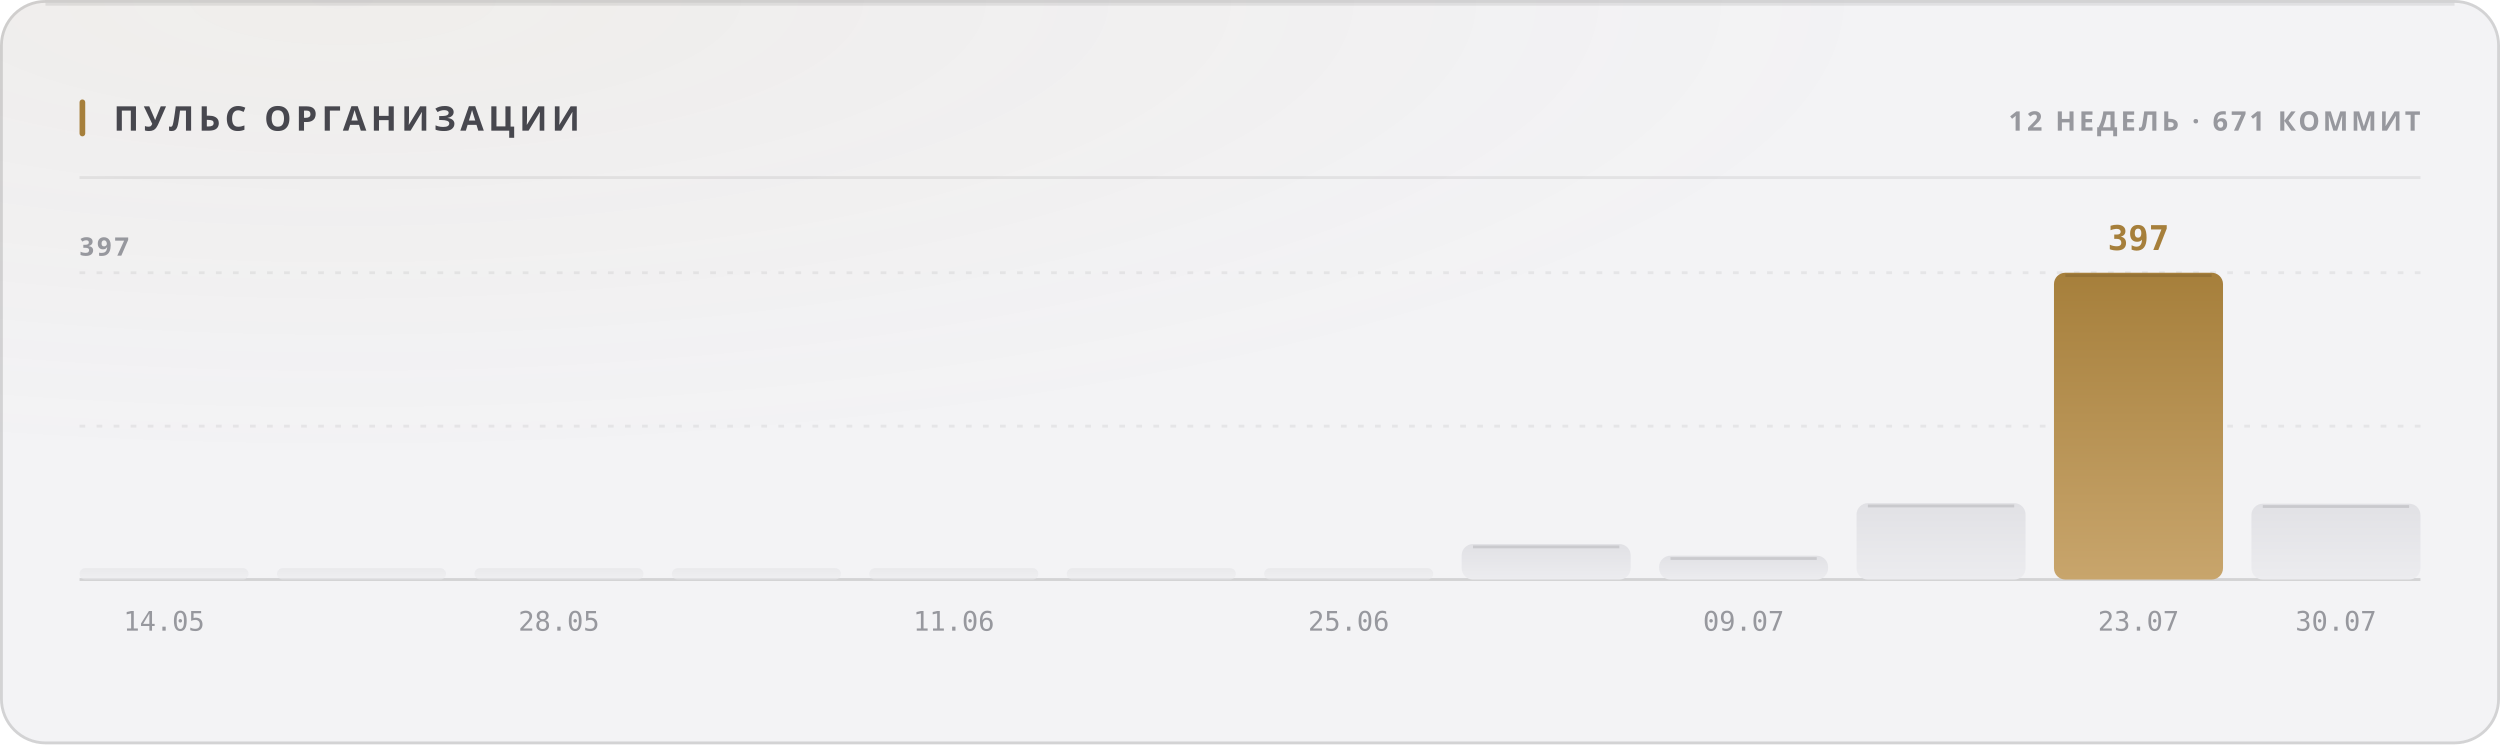
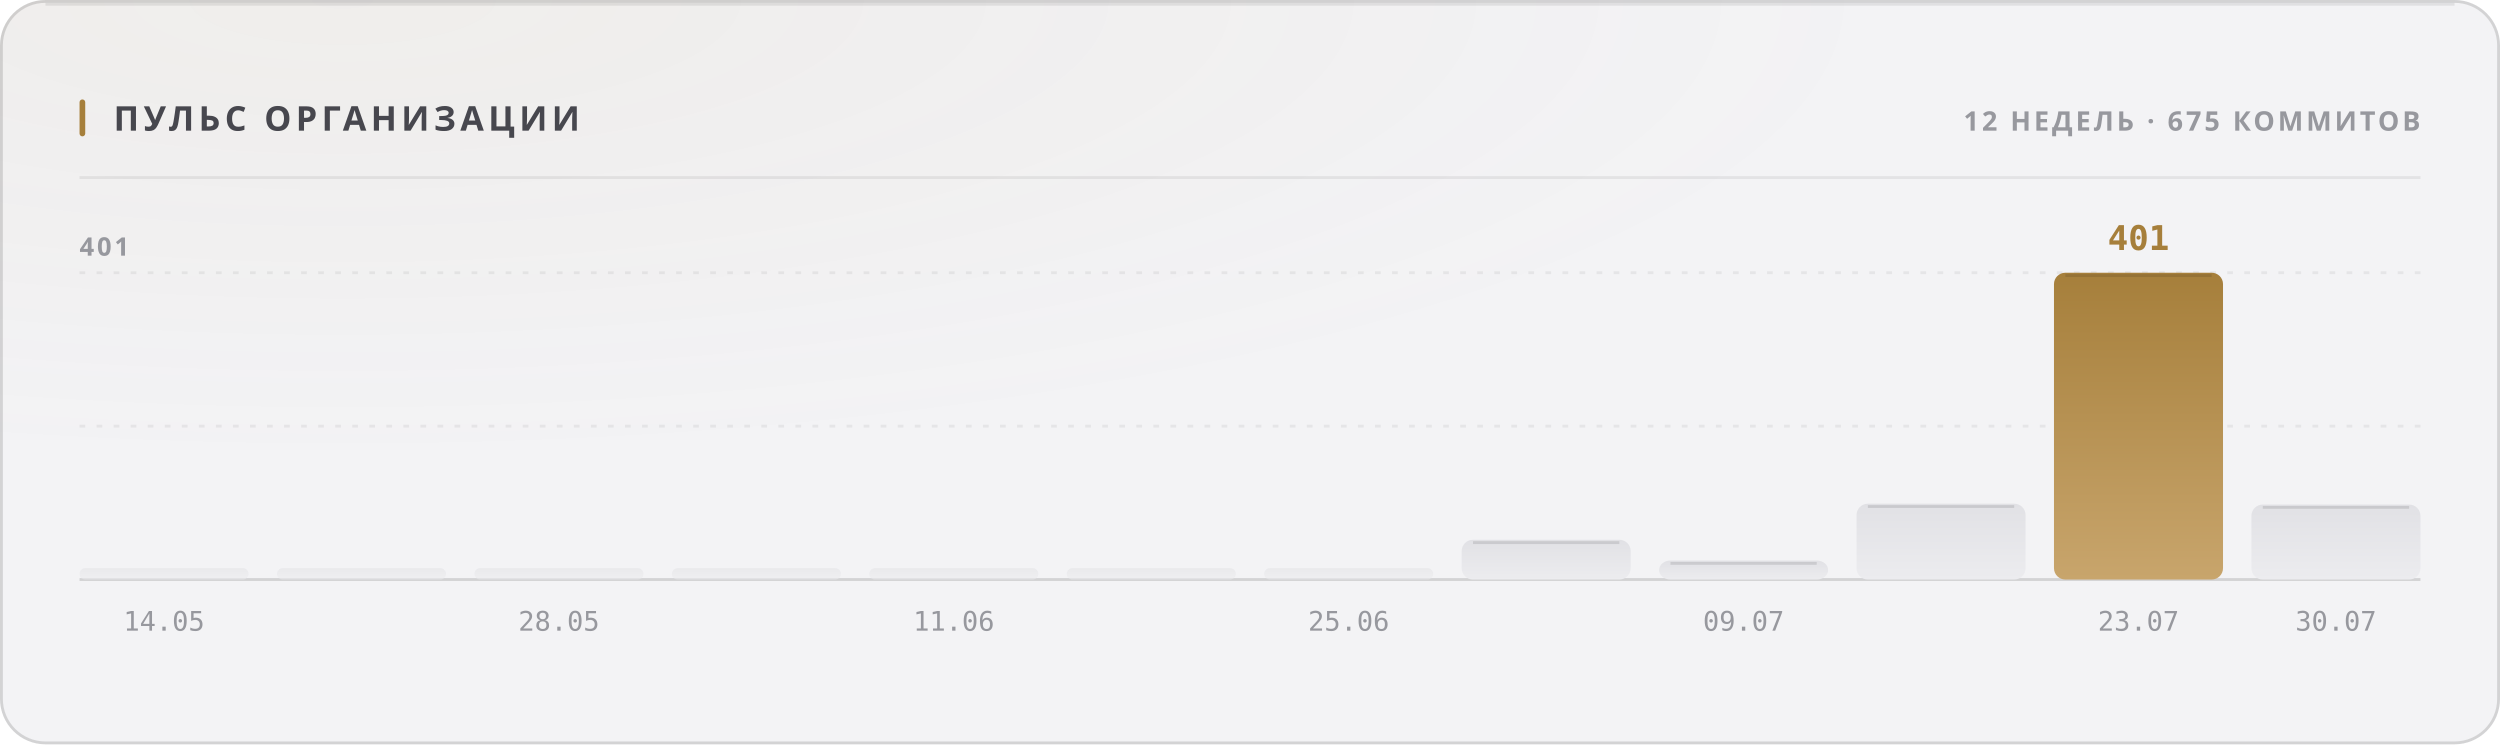
<svg xmlns="http://www.w3.org/2000/svg" width="880" height="262" viewBox="0 0 880 262" role="img">
  <style>
  text { font-family: -apple-system, BlinkMacSystemFont, 'Segoe UI', 'Noto Sans', Helvetica, Arial, sans-serif; }
  .mono { font-family: ui-monospace, 'SF Mono', 'Cascadia Mono', 'DejaVu Sans Mono', Menlo, Consolas, monospace; font-variant-numeric: tabular-nums; }
  .caps { letter-spacing: .1em; text-transform: uppercase; }

  @keyframes sheen  { from { transform: translateX(-120%); } to { transform: translateX(260%); } }
  @keyframes rise   { from { opacity: 0; transform: translateY(6px); } to { opacity: 1; transform: none; } }
  @keyframes slide  { from { opacity: 0; transform: translateX(-8px); } to { opacity: 1; transform: none; } }
  @keyframes grow   { from { transform: scaleY(0); } to { transform: scaleY(1); } }
  @keyframes widen  { from { transform: scaleX(0); } to { transform: scaleX(1); } }
  @keyframes draw   { from { stroke-dashoffset: 200; } to { stroke-dashoffset: 0; } }

  .sheen { animation: sheen 5.5s cubic-bezier(.45,0,.2,1) infinite; }
  .rise  { animation: rise .5s cubic-bezier(.16,1,.3,1) both; }
  .slide { animation: slide .42s cubic-bezier(.16,1,.3,1) both; }
  .bar   { transform-box: fill-box; transform-origin: 50% 100%;
           animation: grow .62s cubic-bezier(.16,1,.3,1) both; }
  .fill  { transform-box: fill-box; transform-origin: 0% 50%;
           animation: widen .8s cubic-bezier(.16,1,.3,1) both; }
  /* The hidden start state lives in the keyframes, never in the static rule.
     A renderer that ignores CSS animations then falls back to the FINISHED
     state — a drawn line, visible text — instead of an empty panel. */
  .spark { stroke-dasharray: 200;
           animation: draw 1.1s cubic-bezier(.16,1,.3,1) both; }

  @media (prefers-reduced-motion: reduce) {
    .sheen { animation: none; opacity: 0; }
    .rise, .slide, .bar, .fill, .spark { animation: none; opacity: 1; transform: none;
                                         stroke-dashoffset: 0; }
  }</style>
  <defs>
    <filter id="grain1" x="0" y="0" width="100%" height="100%">
      <feTurbulence type="fractalNoise" baseFrequency="0.82" numOctaves="3" stitchTiles="stitch" />
      <feColorMatrix type="saturate" values="0" />
    </filter>
    <radialGradient id="wash2" cx="14%" cy="0%" r="62%">
      <stop offset="0%" stop-color="#a67f3b" stop-opacity="0.05" />
      <stop offset="100%" stop-color="#a67f3b" stop-opacity="0" />
    </radialGradient>
    <linearGradient id="barfill3" x1="0" y1="0" x2="0" y2="1">
      <stop offset="0%" stop-color="#e1e1e5" />
      <stop offset="100%" stop-color="#ececef" />
    </linearGradient>
    <linearGradient id="barfill4" x1="0" y1="0" x2="0" y2="1">
      <stop offset="0%" stop-color="#e1e1e5" />
      <stop offset="100%" stop-color="#ececef" />
    </linearGradient>
    <linearGradient id="barfill5" x1="0" y1="0" x2="0" y2="1">
      <stop offset="0%" stop-color="#e1e1e5" />
      <stop offset="100%" stop-color="#ececef" />
    </linearGradient>
    <linearGradient id="barfill6" x1="0" y1="0" x2="0" y2="1">
      <stop offset="0%" stop-color="#e1e1e5" />
      <stop offset="100%" stop-color="#ececef" />
    </linearGradient>
    <linearGradient id="barfill7" x1="0" y1="0" x2="0" y2="1">
      <stop offset="0%" stop-color="#e1e1e5" />
      <stop offset="100%" stop-color="#ececef" />
    </linearGradient>
    <linearGradient id="barfill8" x1="0" y1="0" x2="0" y2="1">
      <stop offset="0%" stop-color="#e1e1e5" />
      <stop offset="100%" stop-color="#ececef" />
    </linearGradient>
    <linearGradient id="barfill9" x1="0" y1="0" x2="0" y2="1">
      <stop offset="0%" stop-color="#e1e1e5" />
      <stop offset="100%" stop-color="#ececef" />
    </linearGradient>
    <linearGradient id="barfill10" x1="0" y1="0" x2="0" y2="1">
      <stop offset="0%" stop-color="#e1e1e5" />
      <stop offset="100%" stop-color="#ececef" />
    </linearGradient>
    <linearGradient id="barfill11" x1="0" y1="0" x2="0" y2="1">
      <stop offset="0%" stop-color="#e1e1e5" />
      <stop offset="100%" stop-color="#ececef" />
    </linearGradient>
    <linearGradient id="barfill12" x1="0" y1="0" x2="0" y2="1">
      <stop offset="0%" stop-color="#e1e1e5" />
      <stop offset="100%" stop-color="#ececef" />
    </linearGradient>
    <linearGradient id="barfill13" x1="0" y1="0" x2="0" y2="1">
      <stop offset="0%" stop-color="#a67f3b" />
      <stop offset="100%" stop-color="#c8a56c" />
    </linearGradient>
    <linearGradient id="barfill14" x1="0" y1="0" x2="0" y2="1">
      <stop offset="0%" stop-color="#e1e1e5" />
      <stop offset="100%" stop-color="#ececef" />
    </linearGradient>
  </defs>
  <rect width="880" height="262" rx="16" fill="#f3f3f5" />
  <rect width="880" height="262" rx="16" fill="url(#wash2)" />
  <rect width="880" height="262" rx="16" filter="url(#grain1)" opacity="0.035" style="mix-blend-mode:overlay" />
  <rect x=".5" y=".5" width="879" height="261" rx="15.5" fill="none" stroke="rgba(10,10,12,0.14)" />
  <path d="M16 1.5 H864" stroke="rgba(10,10,12,0.08)" stroke-width="1" fill="none" />
  <rect x="28" y="35" width="2" height="13" rx="1" fill="#a67f3b" />
  <text x="40" y="46" font-size="12" font-weight="700" fill="#47474e" letter-spacing="0.13em">ПУЛЬС ОРГАНИЗАЦИИ</text>
-   <text x="852" y="46" font-size="9.5" font-weight="600" fill="#97989e" text-anchor="end" letter-spacing="0.11em">12 НЕДЕЛЬ · 671 КОММИТ</text>
+   <text x="852" y="46" font-size="9.5" font-weight="600" fill="#97989e" text-anchor="end" letter-spacing="0.11em">12 НЕДЕЛЬ · 675 КОММИТОВ</text>
  <path d="M28 62.5 H852" stroke="rgba(10,10,12,0.07)" stroke-width="1" />
  <path d="M28 150.0 H852" stroke="rgba(10,10,12,0.06)" stroke-width="1" stroke-dasharray="2 4" />
  <path d="M28 96.0 H852" stroke="rgba(10,10,12,0.06)" stroke-width="1" stroke-dasharray="2 4" />
  <path d="M28 204 H852" stroke="rgba(10,10,12,0.14)" stroke-width="1" />
-   <text x="28" y="90" font-size="9" font-weight="600" fill="#97989e" letter-spacing="0.11em">397</text>
+   <text x="28" y="90" font-size="9" font-weight="600" fill="#97989e" letter-spacing="0.11em">401</text>
  <rect class="bar" x="28.0" y="200.0" width="59.5" height="4.0" rx="2" fill="url(#barfill3)" opacity="0.55" style="animation-delay:0s" />
  <text x="57.75" y="222" font-size="9.5" font-weight="400" fill="#97989e" text-anchor="middle" class="mono">14.05</text>
  <rect class="bar" x="97.5" y="200.0" width="59.5" height="4.0" rx="2" fill="url(#barfill4)" opacity="0.55" style="animation-delay:0.038s" />
  <rect class="bar" x="167.0" y="200.0" width="59.5" height="4.0" rx="2" fill="url(#barfill5)" opacity="0.55" style="animation-delay:0.076s" />
  <text x="196.75" y="222" font-size="9.5" font-weight="400" fill="#97989e" text-anchor="middle" class="mono">28.05</text>
  <rect class="bar" x="236.5" y="200.0" width="59.5" height="4.0" rx="2" fill="url(#barfill6)" opacity="0.55" style="animation-delay:0.114s" />
  <rect class="bar" x="306.0" y="200.0" width="59.5" height="4.0" rx="2" fill="url(#barfill7)" opacity="0.55" style="animation-delay:0.152s" />
  <text x="335.75" y="222" font-size="9.5" font-weight="400" fill="#97989e" text-anchor="middle" class="mono">11.06</text>
  <rect class="bar" x="375.5" y="200.0" width="59.5" height="4.0" rx="2" fill="url(#barfill8)" opacity="0.55" style="animation-delay:0.19s" />
  <rect class="bar" x="445.0" y="200.0" width="59.5" height="4.0" rx="2" fill="url(#barfill9)" opacity="0.55" style="animation-delay:0.228s" />
  <text x="474.75" y="222" font-size="9.5" font-weight="400" fill="#97989e" text-anchor="middle" class="mono">25.06</text>
-   <rect class="bar" x="514.5" y="191.5" width="59.5" height="12.5" rx="4" fill="url(#barfill10)" opacity="1" style="animation-delay:0.266s" />
-   <path d="M518.5 192.5 H570.0" stroke="rgba(10,10,12,0.11)" stroke-width="1" />
-   <rect class="bar" x="584.0" y="195.6" width="59.5" height="8.4" rx="4" fill="url(#barfill11)" opacity="1" style="animation-delay:0.304s" />
-   <path d="M588.0 196.6 H639.5" stroke="rgba(10,10,12,0.11)" stroke-width="1" />
+   <rect class="bar" x="514.5" y="190.0" width="59.5" height="14.0" rx="4" fill="url(#barfill10)" opacity="1" style="animation-delay:0.266s" />
+   <path d="M518.5 191.0 H570.0" stroke="rgba(10,10,12,0.11)" stroke-width="1" />
+   <rect class="bar" x="584.0" y="197.3" width="59.5" height="6.7" rx="4" fill="url(#barfill11)" opacity="1" style="animation-delay:0.304s" />
+   <path d="M588.0 198.3 H639.5" stroke="rgba(10,10,12,0.11)" stroke-width="1" />
  <text x="613.75" y="222" font-size="9.5" font-weight="400" fill="#97989e" text-anchor="middle" class="mono">09.07</text>
-   <rect class="bar" x="653.5" y="177.1" width="59.5" height="26.9" rx="4" fill="url(#barfill12)" opacity="1" style="animation-delay:0.342s" />
-   <path d="M657.5 178.1 H709.0" stroke="rgba(10,10,12,0.11)" stroke-width="1" />
+   <rect class="bar" x="653.5" y="177.3" width="59.5" height="26.7" rx="4" fill="url(#barfill12)" opacity="1" style="animation-delay:0.342s" />
+   <path d="M657.5 178.3 H709.0" stroke="rgba(10,10,12,0.11)" stroke-width="1" />
  <rect class="bar" x="723.0" y="96.0" width="59.5" height="108.0" rx="4" fill="url(#barfill13)" opacity="1" style="animation-delay:0.38s" />
  <path d="M727.0 97.0 H778.5" stroke="rgba(10,10,12,0.11)" stroke-width="1" />
-   <text x="752.75" y="88" font-size="12" font-weight="700" fill="#a67f3b" text-anchor="middle" class="mono rise" opacity="1">397</text>
+   <text x="752.75" y="88" font-size="12" font-weight="700" fill="#a67f3b" text-anchor="middle" class="mono rise" opacity="1">401</text>
  <text x="752.75" y="222" font-size="9.5" font-weight="400" fill="#97989e" text-anchor="middle" class="mono">23.07</text>
-   <rect class="bar" x="792.5" y="177.3" width="59.5" height="26.7" rx="4" fill="url(#barfill14)" opacity="1" style="animation-delay:0.418s" />
-   <path d="M796.5 178.3 H848.0" stroke="rgba(10,10,12,0.11)" stroke-width="1" />
+   <rect class="bar" x="792.5" y="177.6" width="59.5" height="26.4" rx="4" fill="url(#barfill14)" opacity="1" style="animation-delay:0.418s" />
+   <path d="M796.5 178.6 H848.0" stroke="rgba(10,10,12,0.11)" stroke-width="1" />
  <text x="822.25" y="222" font-size="9.5" font-weight="400" fill="#97989e" text-anchor="middle" class="mono">30.07</text>
</svg>
